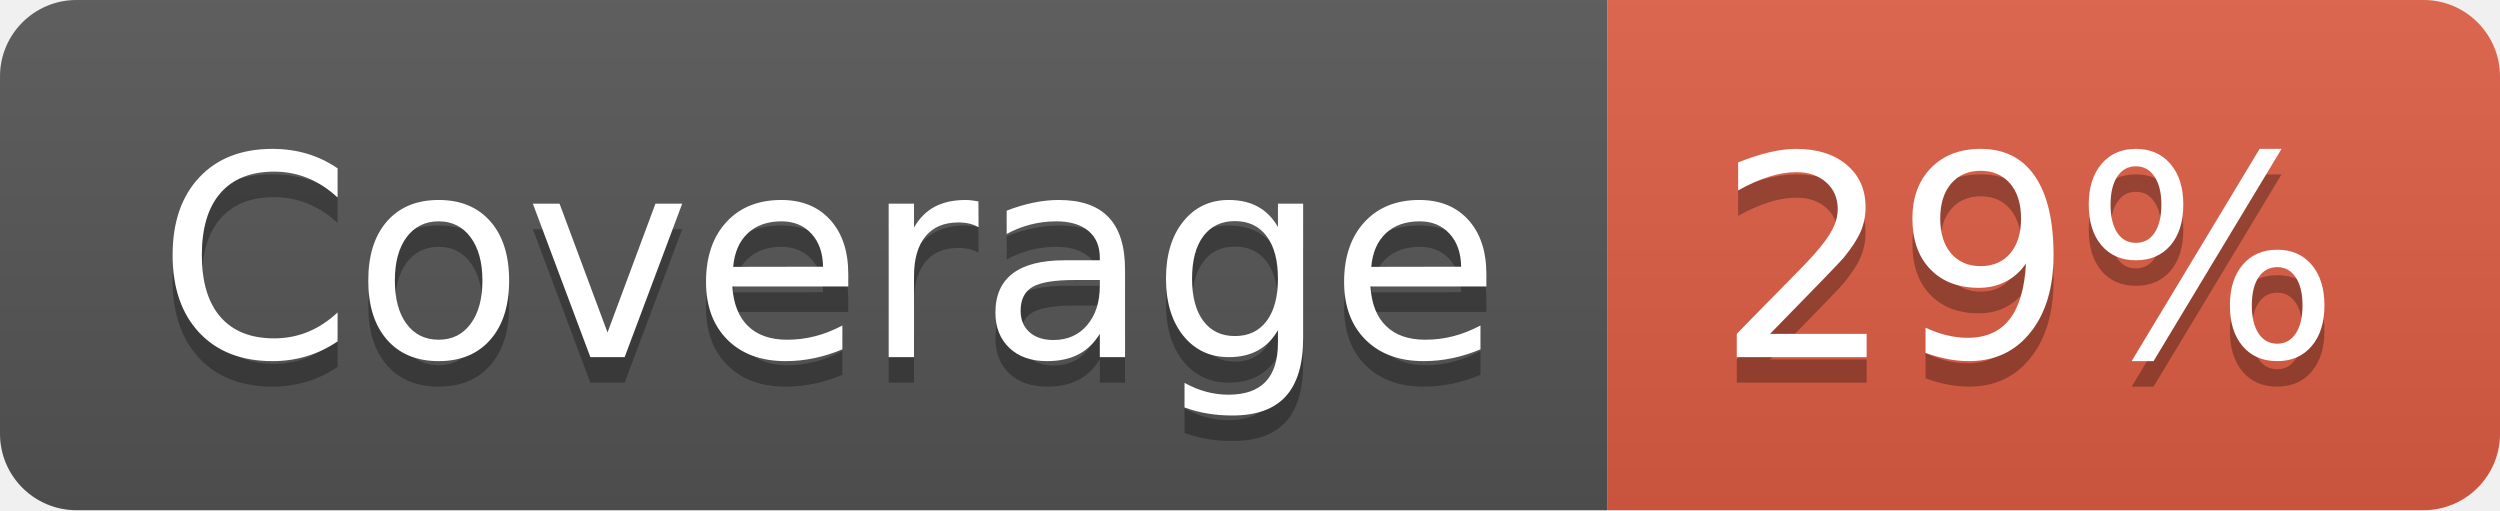
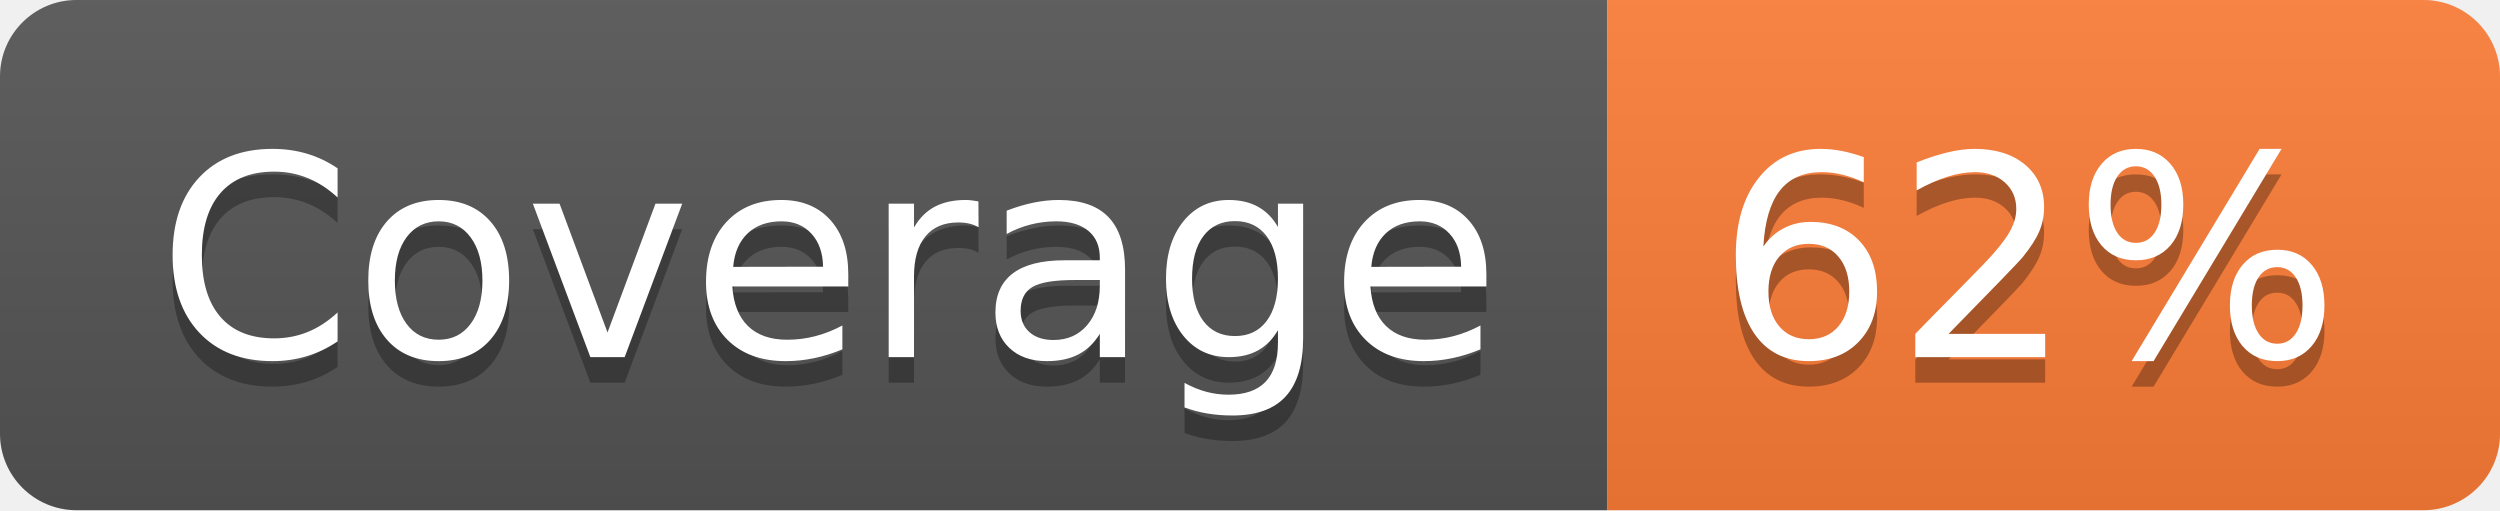
- <svg xmlns="http://www.w3.org/2000/svg" width="98" height="20" role="img" aria-label="Coverage: 29%">
+ <svg xmlns="http://www.w3.org/2000/svg" width="98" height="20" role="img" aria-label="Coverage: 62%">
  <linearGradient id="s" x2="0" y2="100%">
    <stop offset="0" stop-color="#bbb" stop-opacity=".1" />
    <stop offset="1" stop-opacity=".1" />
  </linearGradient>
  <clipPath id="r">
    <rect width="98" height="20" rx="3" fill="#fff" />
  </clipPath>
  <g clip-path="url(#r)">
    <rect width="63" height="20" fill="#555" />
-     <rect x="63" width="35" height="20" fill="#e05d44" />
+     <rect x="63" width="35" height="20" fill="#fe7d37" />
    <rect width="98" height="20" fill="url(#s)" />
  </g>
  <g fill="#fff" text-anchor="middle" font-family="Verdana,Geneva,DejaVu Sans,sans-serif" text-rendering="geometricPrecision" font-size="110">
    <text aria-hidden="true" x="325" y="150" fill="#010101" fill-opacity=".3" transform="scale(.1)" textLength="530">Coverage</text>
    <text x="325" y="140" transform="scale(.1)" fill="#fff" textLength="530">Coverage</text>
-     <text aria-hidden="true" x="795" y="150" fill="#010101" fill-opacity=".3" transform="scale(.1)" textLength="250">29%</text>
-     <text x="795" y="140" transform="scale(.1)" fill="#fff" textLength="250">29%</text>
+     <text aria-hidden="true" x="795" y="150" fill="#010101" fill-opacity=".3" transform="scale(.1)" textLength="250">62%</text>
+     <text x="795" y="140" transform="scale(.1)" fill="#fff" textLength="250">62%</text>
  </g>
</svg>
